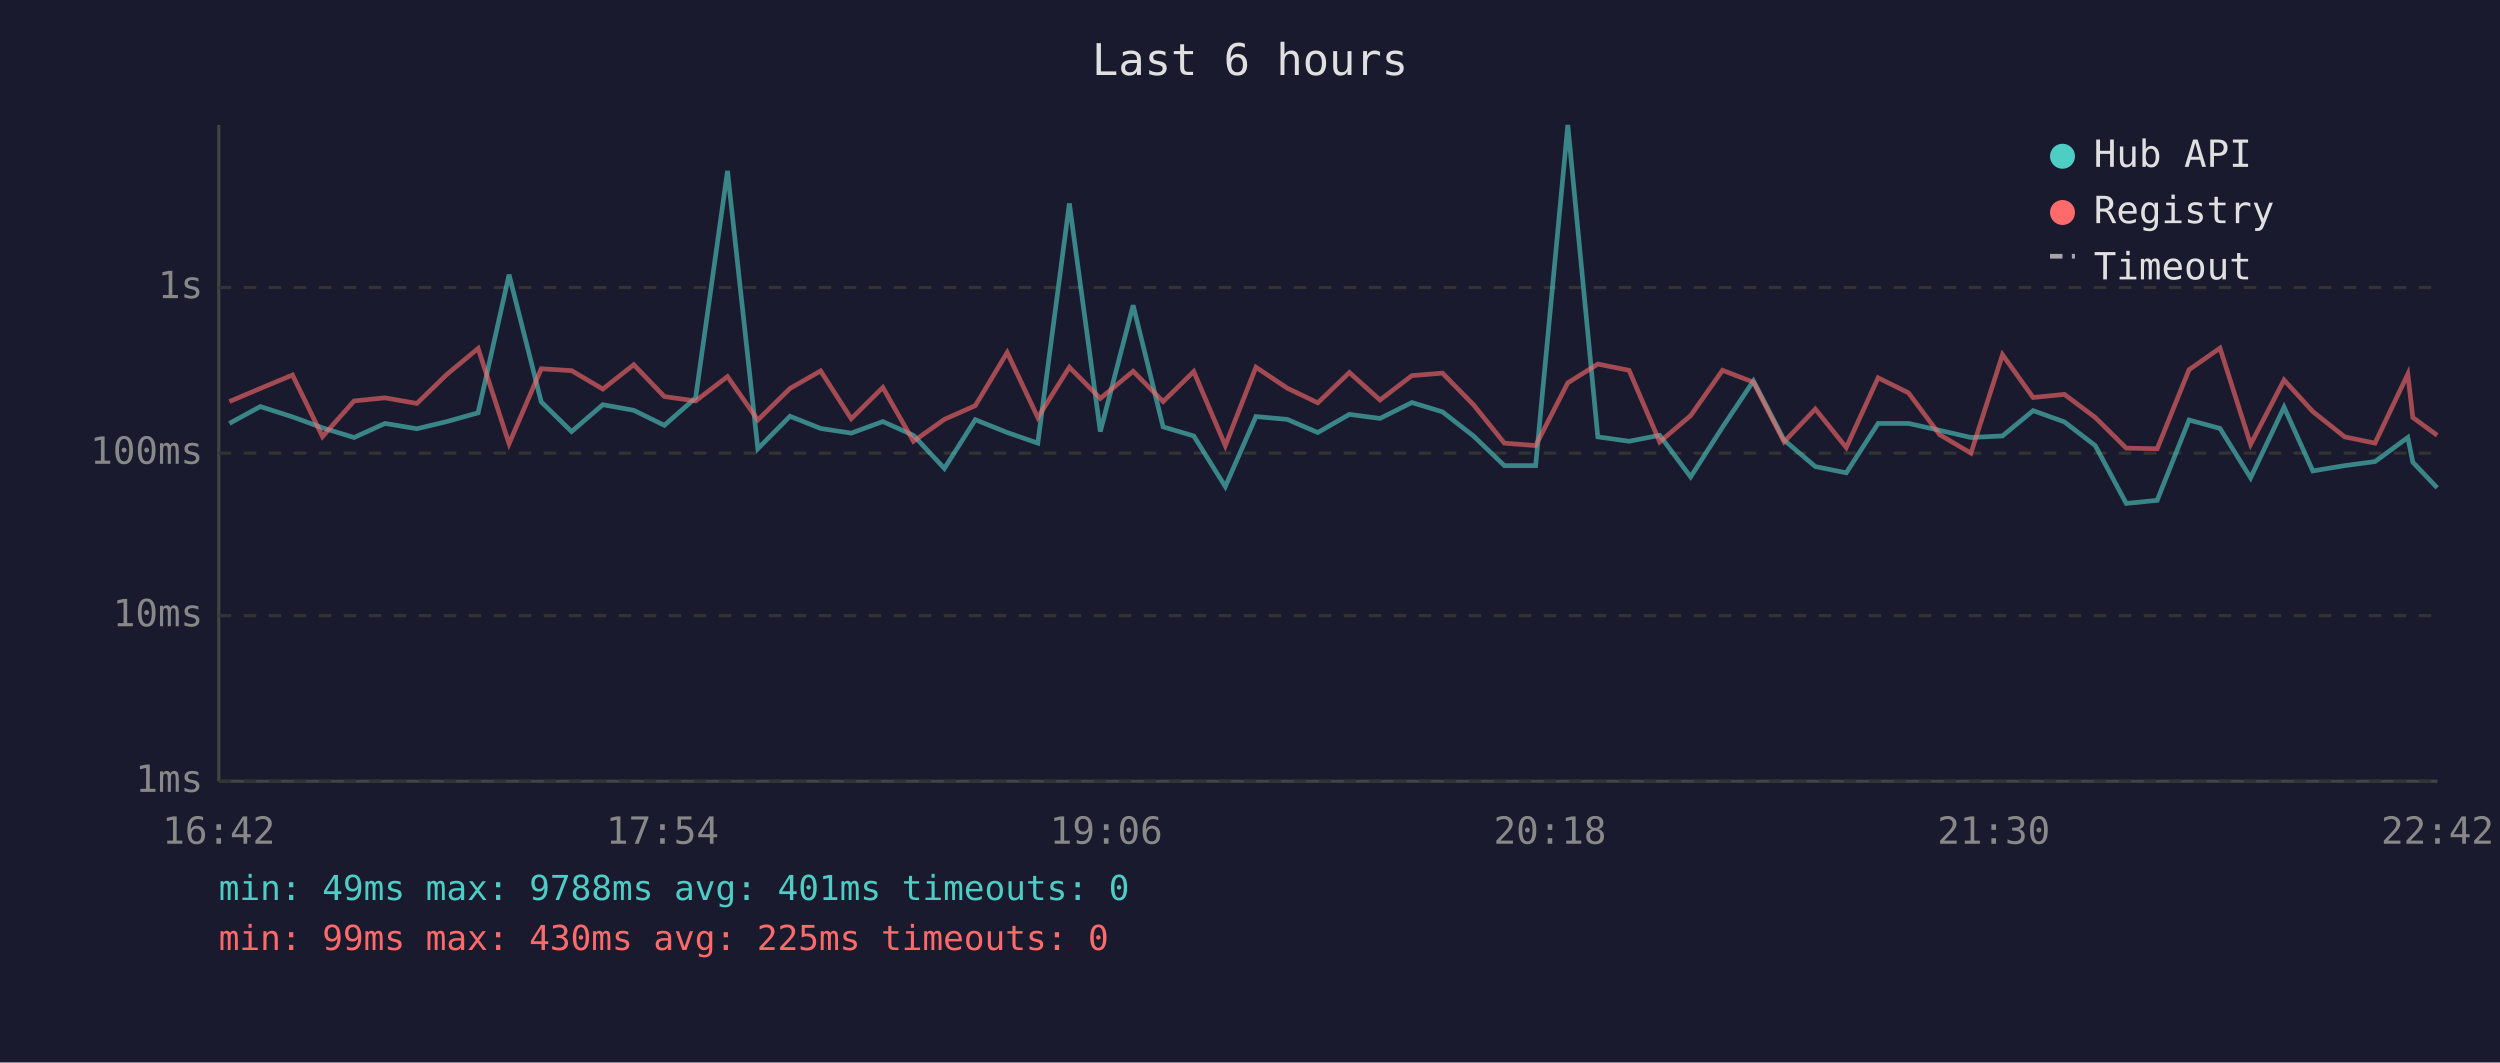
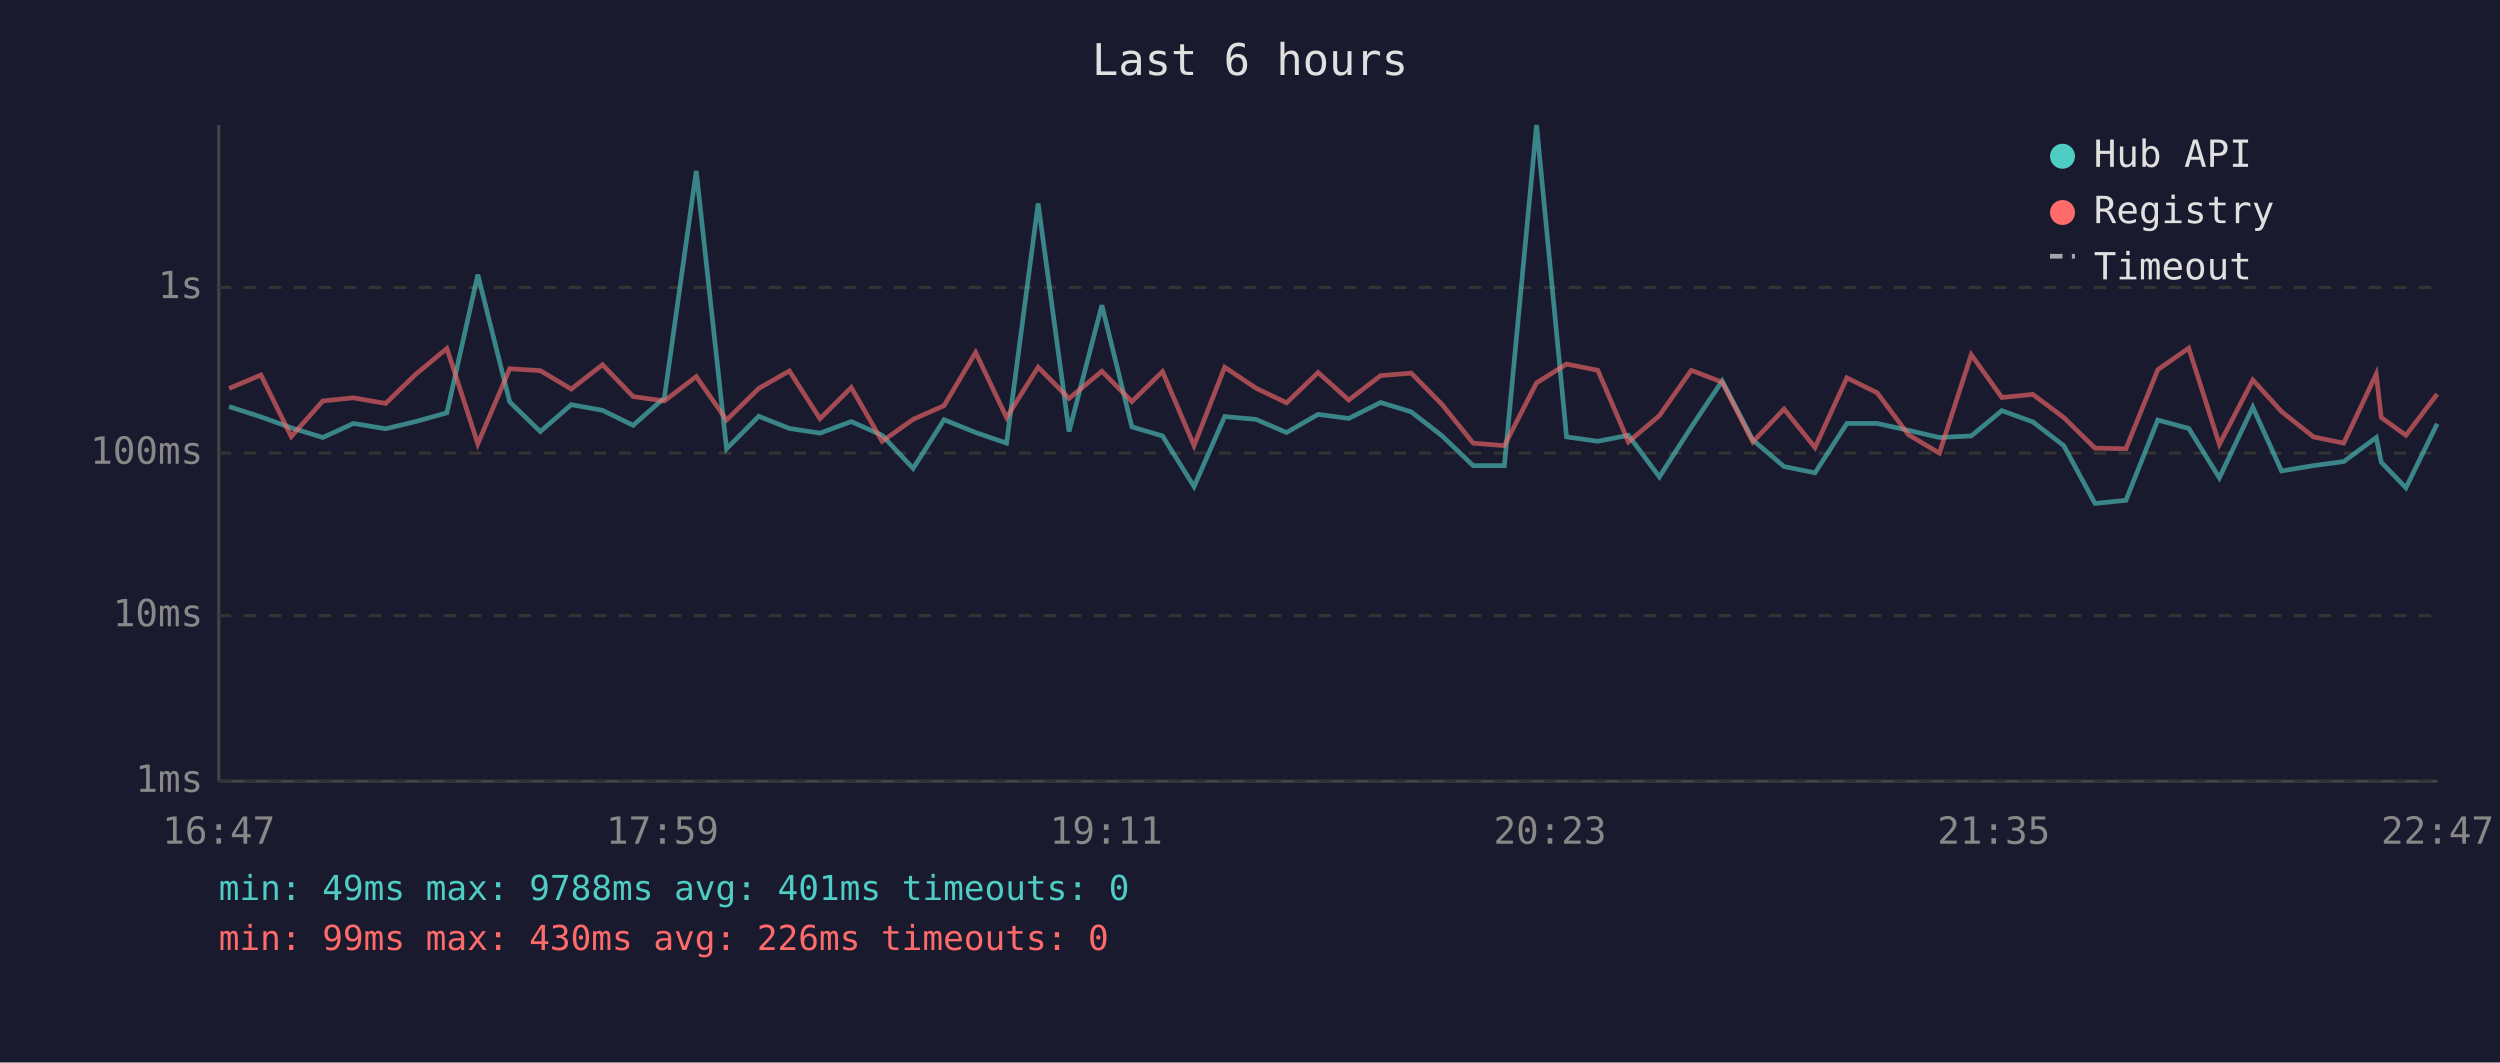
<svg xmlns="http://www.w3.org/2000/svg" viewBox="0 0 800 340" font-family="monospace" font-size="12">
  <rect width="800" height="340" fill="#1a1a2e" />
  <text x="400" y="24" fill="#e0e0e0" font-size="14" text-anchor="middle">Last 6 hours</text>
  <line x1="70" y1="40" x2="70" y2="250" stroke="#444" stroke-width="1" />
  <line x1="70" y1="250" x2="780" y2="250" stroke="#444" stroke-width="1" />
  <line x1="70" y1="250" x2="780" y2="250" stroke="#333" stroke-width="1" stroke-dasharray="4" />
  <text x="65" y="250" fill="#888" text-anchor="end" dominant-baseline="middle">1ms</text>
  <line x1="70" y1="197" x2="780" y2="197" stroke="#333" stroke-width="1" stroke-dasharray="4" />
  <text x="65" y="197" fill="#888" text-anchor="end" dominant-baseline="middle">10ms</text>
  <line x1="70" y1="145" x2="780" y2="145" stroke="#333" stroke-width="1" stroke-dasharray="4" />
  <text x="65" y="145" fill="#888" text-anchor="end" dominant-baseline="middle">100ms</text>
  <line x1="70" y1="92" x2="780" y2="92" stroke="#333" stroke-width="1" stroke-dasharray="4" />
  <text x="65" y="92" fill="#888" text-anchor="end" dominant-baseline="middle">1s</text>
-   <text x="70" y="270" fill="#888" text-anchor="middle">16:42</text>
-   <text x="212" y="270" fill="#888" text-anchor="middle">17:54</text>
-   <text x="354" y="270" fill="#888" text-anchor="middle">19:06</text>
-   <text x="496" y="270" fill="#888" text-anchor="middle">20:18</text>
-   <text x="638" y="270" fill="#888" text-anchor="middle">21:30</text>
-   <text x="780" y="270" fill="#888" text-anchor="middle">22:42</text>
-   <polyline points="73.4,135.5 83.3,130.1 93.6,133.4 103.2,136.9 113.3,140.0 123.2,135.5 133.4,137.2 143.0,134.9 153.0,132.1 162.9,87.9 173.2,128.6 182.9,138.1 192.9,129.5 202.8,131.3 212.6,136.1 222.6,127.3 232.8,54.7 242.5,143.6 252.8,133.2 262.6,137.1 272.4,138.6 282.5,134.9 292.3,139.3 302.2,149.9 312.1,134.3 322.3,138.4 332.1,141.8 342.2,65.1 352.1,138.1 362.6,97.7 372.2,136.6 382.0,139.5 392.1,155.7 401.9,133.3 411.9,134.2 421.7,138.4 431.8,132.6 441.6,133.9 451.8,128.8 461.6,131.8 471.5,139.5 481.4,149.0 491.4,149.0 501.7,40.0 511.3,139.8 521.3,141.2 531.1,139.3 541.0,152.6 551.2,136.7 561.1,121.9 570.9,140.8 580.9,149.3 590.8,151.3 601.0,135.5 610.7,135.5 620.7,137.7 630.7,140.0 640.8,139.5 650.6,131.4 660.6,135.0 670.5,142.6 680.4,161.1 690.3,160.1 700.5,134.4 710.4,137.1 720.2,152.9 730.9,130.3 740.1,150.7 750.3,149.0 760.0,147.7 770.5,140.0 772.1,147.9 779.9,156.1" fill="none" stroke="#4ecdc4" stroke-width="1.5" opacity="0.6" />
-   <polyline points="73.4,128.5 83.3,124.3 93.6,120.0 103.2,139.7 113.3,128.3 123.2,127.3 133.4,129.1 143.0,119.8 153.0,111.5 162.9,142.0 173.2,118.0 182.9,118.6 192.9,124.5 202.8,116.7 212.6,126.9 222.6,128.3 232.8,120.5 242.5,134.4 252.8,124.3 262.6,118.7 272.4,134.0 282.5,124.0 292.3,141.2 302.2,134.2 312.1,129.8 322.3,112.8 332.1,133.6 342.2,117.5 352.1,127.5 362.6,118.8 372.2,128.5 382.0,118.9 392.1,142.6 401.9,117.5 411.9,124.2 421.7,128.9 431.8,119.2 441.6,128.0 451.8,120.2 461.6,119.4 471.5,129.5 481.4,141.8 491.4,142.6 501.7,122.5 511.3,116.5 521.3,118.5 531.1,141.4 541.0,133.0 551.2,118.5 561.1,122.3 570.9,141.4 580.9,130.9 590.8,143.2 601.0,120.9 610.7,125.7 620.7,139.1 630.7,145.0 640.8,113.5 650.6,127.2 660.6,126.2 670.5,133.6 680.4,143.4 690.3,143.6 700.5,118.3 710.4,111.4 720.2,142.2 730.9,121.6 740.1,131.7 750.3,139.8 760.0,141.8 770.5,119.7 772.1,133.6 779.9,139.3" fill="none" stroke="#ff6b6b" stroke-width="1.5" opacity="0.6" />
+   <text x="70" y="270" fill="#888" text-anchor="middle">16:47</text>
+   <text x="212" y="270" fill="#888" text-anchor="middle">17:59</text>
+   <text x="354" y="270" fill="#888" text-anchor="middle">19:11</text>
+   <text x="496" y="270" fill="#888" text-anchor="middle">20:23</text>
+   <text x="638" y="270" fill="#888" text-anchor="middle">21:35</text>
+   <text x="780" y="270" fill="#888" text-anchor="middle">22:47</text>
+   <polyline points="73.3,130.1 83.5,133.4 93.2,136.9 103.3,140.0 113.1,135.5 123.4,137.2 133.0,134.9 143.0,132.1 152.9,87.9 163.1,128.6 172.9,138.1 182.8,129.5 192.8,131.3 202.6,136.1 212.6,127.3 222.8,54.7 232.5,143.6 242.8,133.2 252.6,137.1 262.4,138.6 272.4,134.9 282.3,139.3 292.2,149.9 302.1,134.3 312.2,138.4 322.1,141.8 332.2,65.1 342.1,138.1 352.6,97.7 362.2,136.6 372.0,139.5 382.1,155.7 391.9,133.3 401.9,134.2 411.7,138.4 421.8,132.6 431.6,133.9 441.8,128.8 451.6,131.8 461.5,139.5 471.4,149.0 481.4,149.0 491.7,40.0 501.3,139.8 511.3,141.2 521.1,139.3 531.0,152.6 541.2,136.7 551.1,121.9 560.9,140.8 570.9,149.3 580.8,151.3 591.0,135.5 600.7,135.5 610.7,137.7 620.6,140.0 630.8,139.5 640.6,131.4 650.5,135.0 660.4,142.6 670.4,161.1 680.3,160.1 690.5,134.4 700.4,137.1 710.2,152.9 720.9,130.3 730.1,150.7 740.3,149.0 750.0,147.7 760.4,140.0 762.0,147.9 769.9,156.1 779.9,135.6" fill="none" stroke="#4ecdc4" stroke-width="1.5" opacity="0.6" />
+   <polyline points="73.3,124.3 83.5,120.0 93.2,139.7 103.3,128.3 113.1,127.3 123.4,129.1 133.0,119.8 143.0,111.5 152.9,142.0 163.1,118.0 172.9,118.6 182.8,124.5 192.8,116.7 202.6,126.9 212.6,128.3 222.8,120.5 232.5,134.4 242.8,124.3 252.6,118.7 262.4,134.0 272.4,124.0 282.3,141.2 292.2,134.2 302.1,129.8 312.2,112.8 322.1,133.6 332.2,117.5 342.1,127.5 352.6,118.8 362.2,128.5 372.0,118.9 382.1,142.6 391.9,117.5 401.9,124.2 411.7,128.9 421.8,119.2 431.6,128.0 441.8,120.2 451.6,119.4 461.5,129.5 471.4,141.8 481.4,142.6 491.7,122.5 501.3,116.5 511.3,118.5 521.1,141.4 531.0,133.0 541.2,118.5 551.1,122.3 560.9,141.4 570.9,130.9 580.8,143.2 591.0,120.9 600.7,125.7 610.7,139.1 620.6,145.0 630.8,113.5 640.6,127.2 650.5,126.2 660.4,133.6 670.4,143.4 680.3,143.6 690.5,118.3 700.4,111.4 710.2,142.2 720.9,121.6 730.1,131.7 740.3,139.8 750.0,141.8 760.4,119.7 762.0,133.6 769.9,139.3 779.9,126.1" fill="none" stroke="#ff6b6b" stroke-width="1.5" opacity="0.6" />
  <circle cx="660" cy="50" r="4" fill="#4ecdc4" />
  <text x="670" y="50" fill="#e0e0e0" dominant-baseline="middle">Hub API</text>
  <circle cx="660" cy="68" r="4" fill="#ff6b6b" />
  <text x="670" y="68" fill="#e0e0e0" dominant-baseline="middle">Registry</text>
  <line x1="656" y1="82" x2="664" y2="82" stroke="#e0e0e0" stroke-width="1.5" stroke-dasharray="4,3" opacity="0.7" />
  <text x="670" y="86" fill="#e0e0e0" dominant-baseline="middle">Timeout</text>
  <text x="70" y="288" fill="#4ecdc4" font-size="11">min: 49ms  max: 9788ms  avg: 401ms  timeouts: 0</text>
-   <text x="70" y="304" fill="#ff6b6b" font-size="11">min: 99ms  max: 430ms  avg: 225ms  timeouts: 0</text>
+   <text x="70" y="304" fill="#ff6b6b" font-size="11">min: 99ms  max: 430ms  avg: 226ms  timeouts: 0</text>
</svg>
